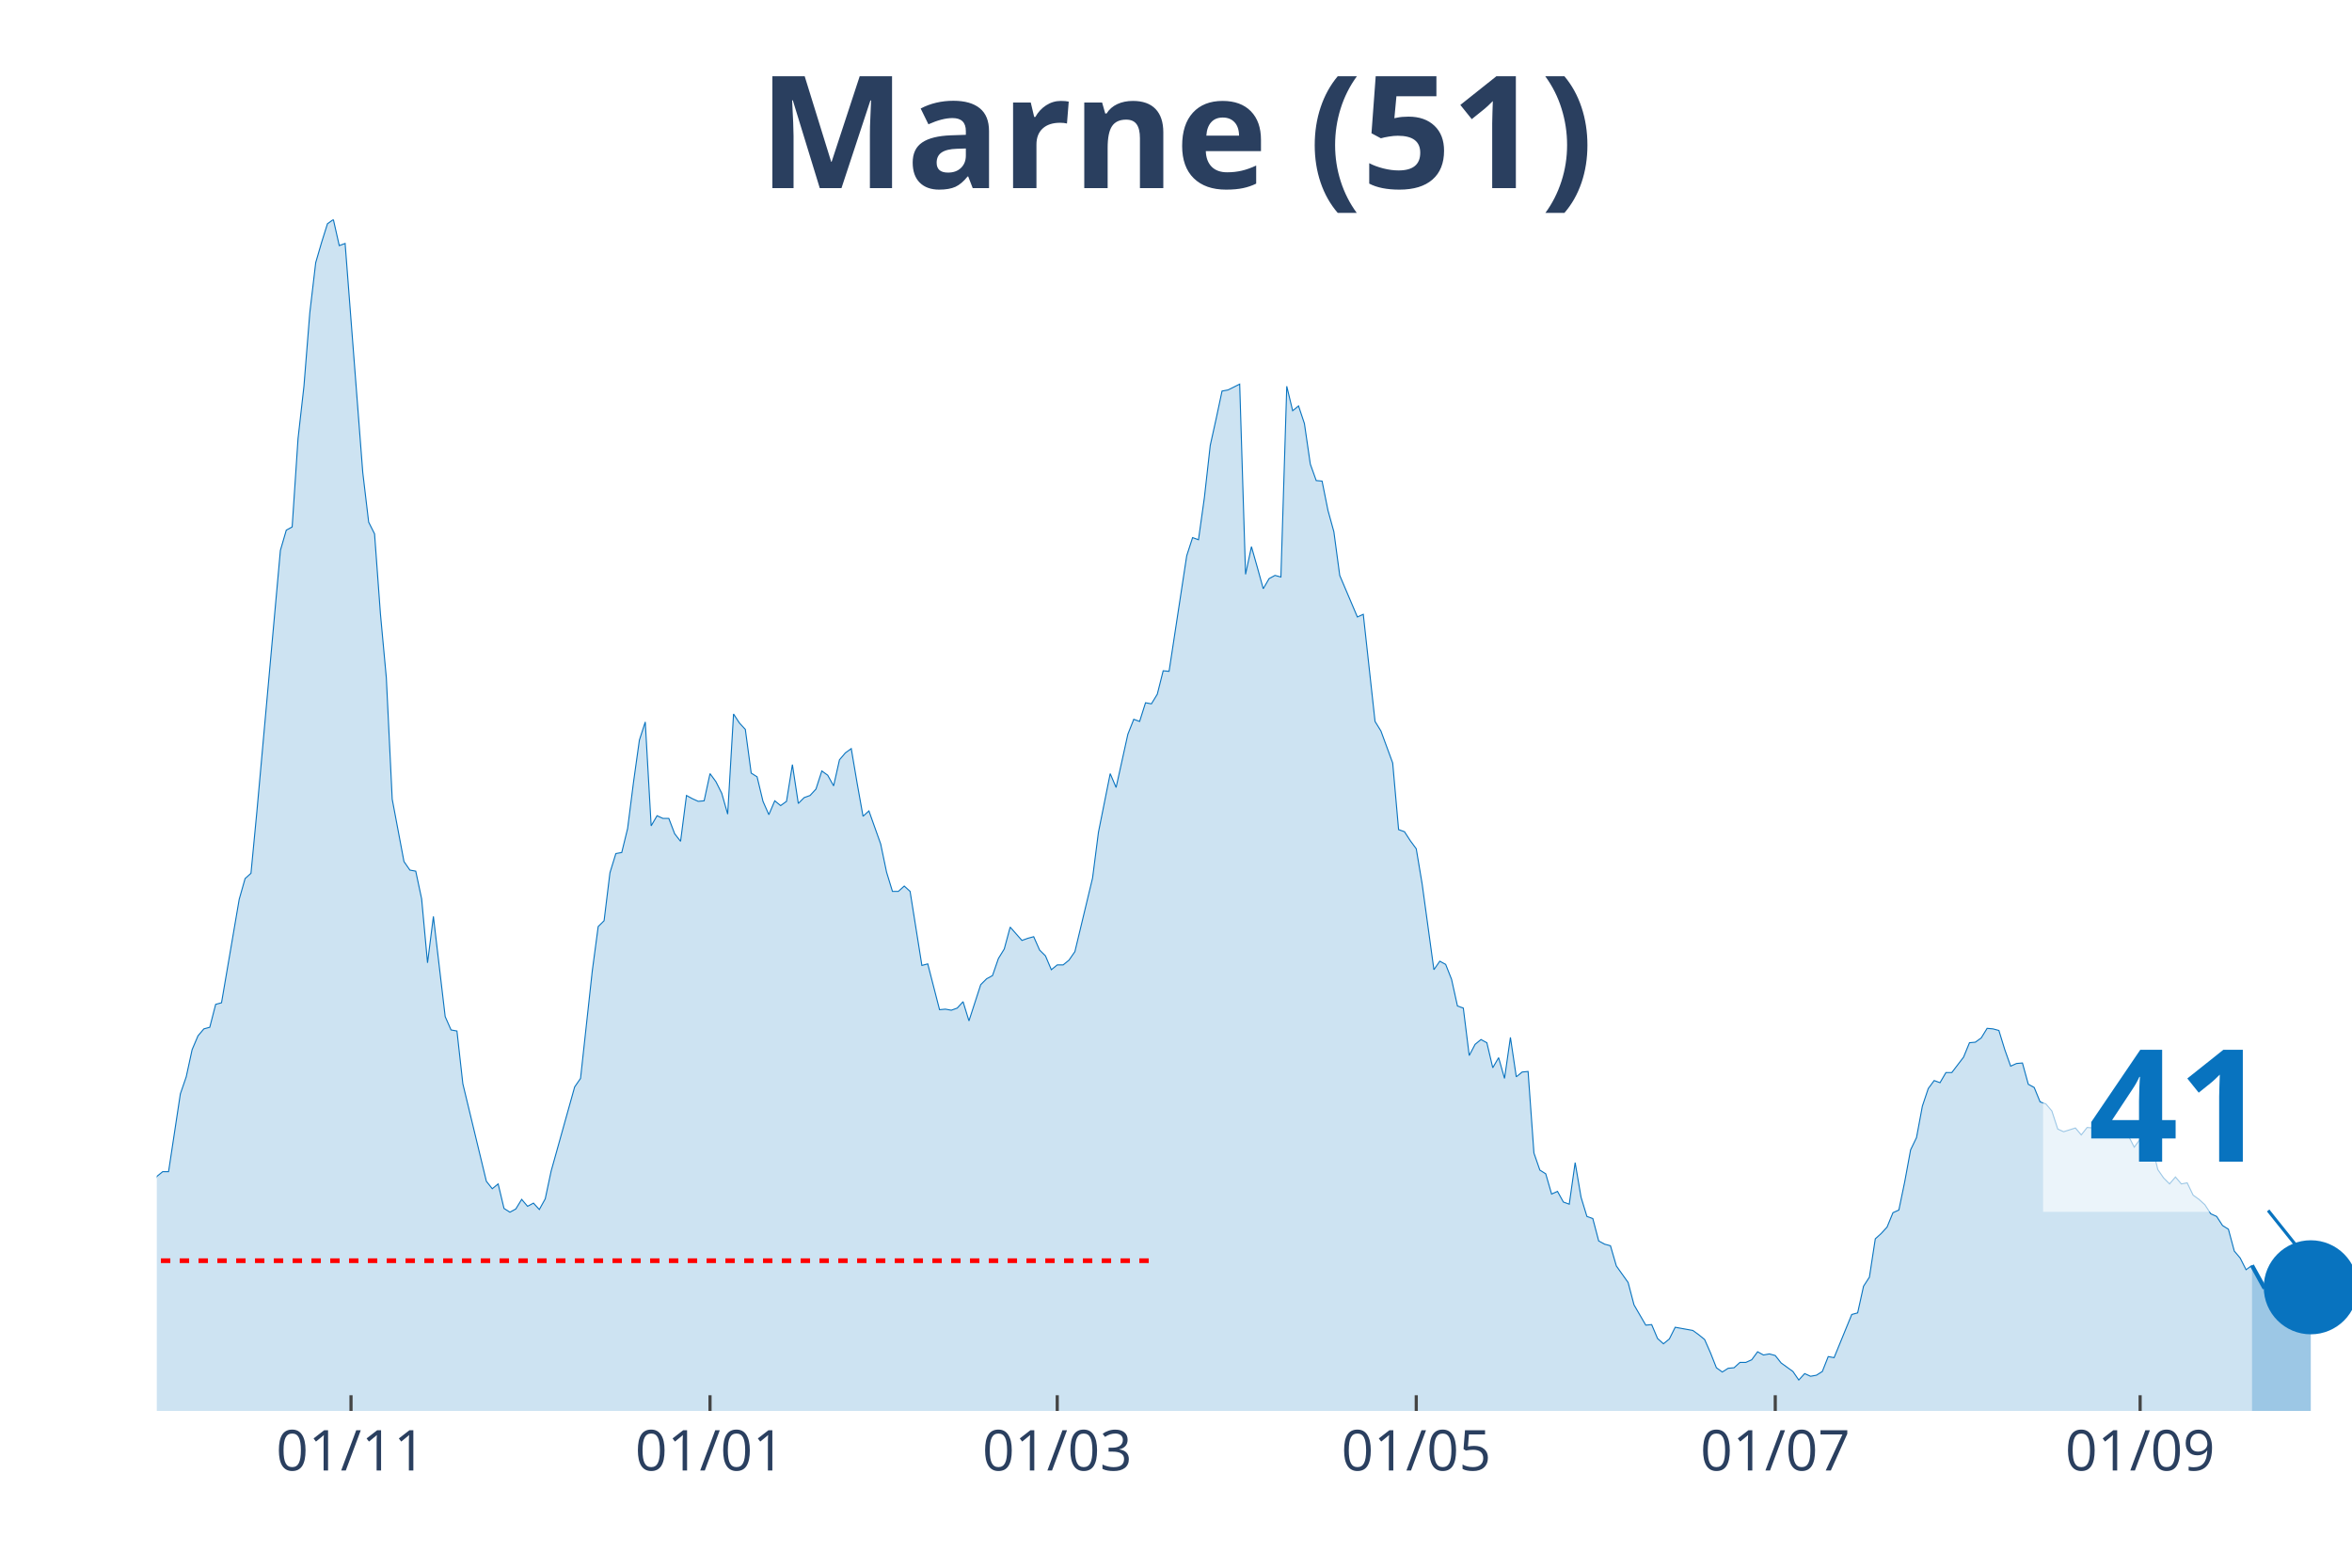
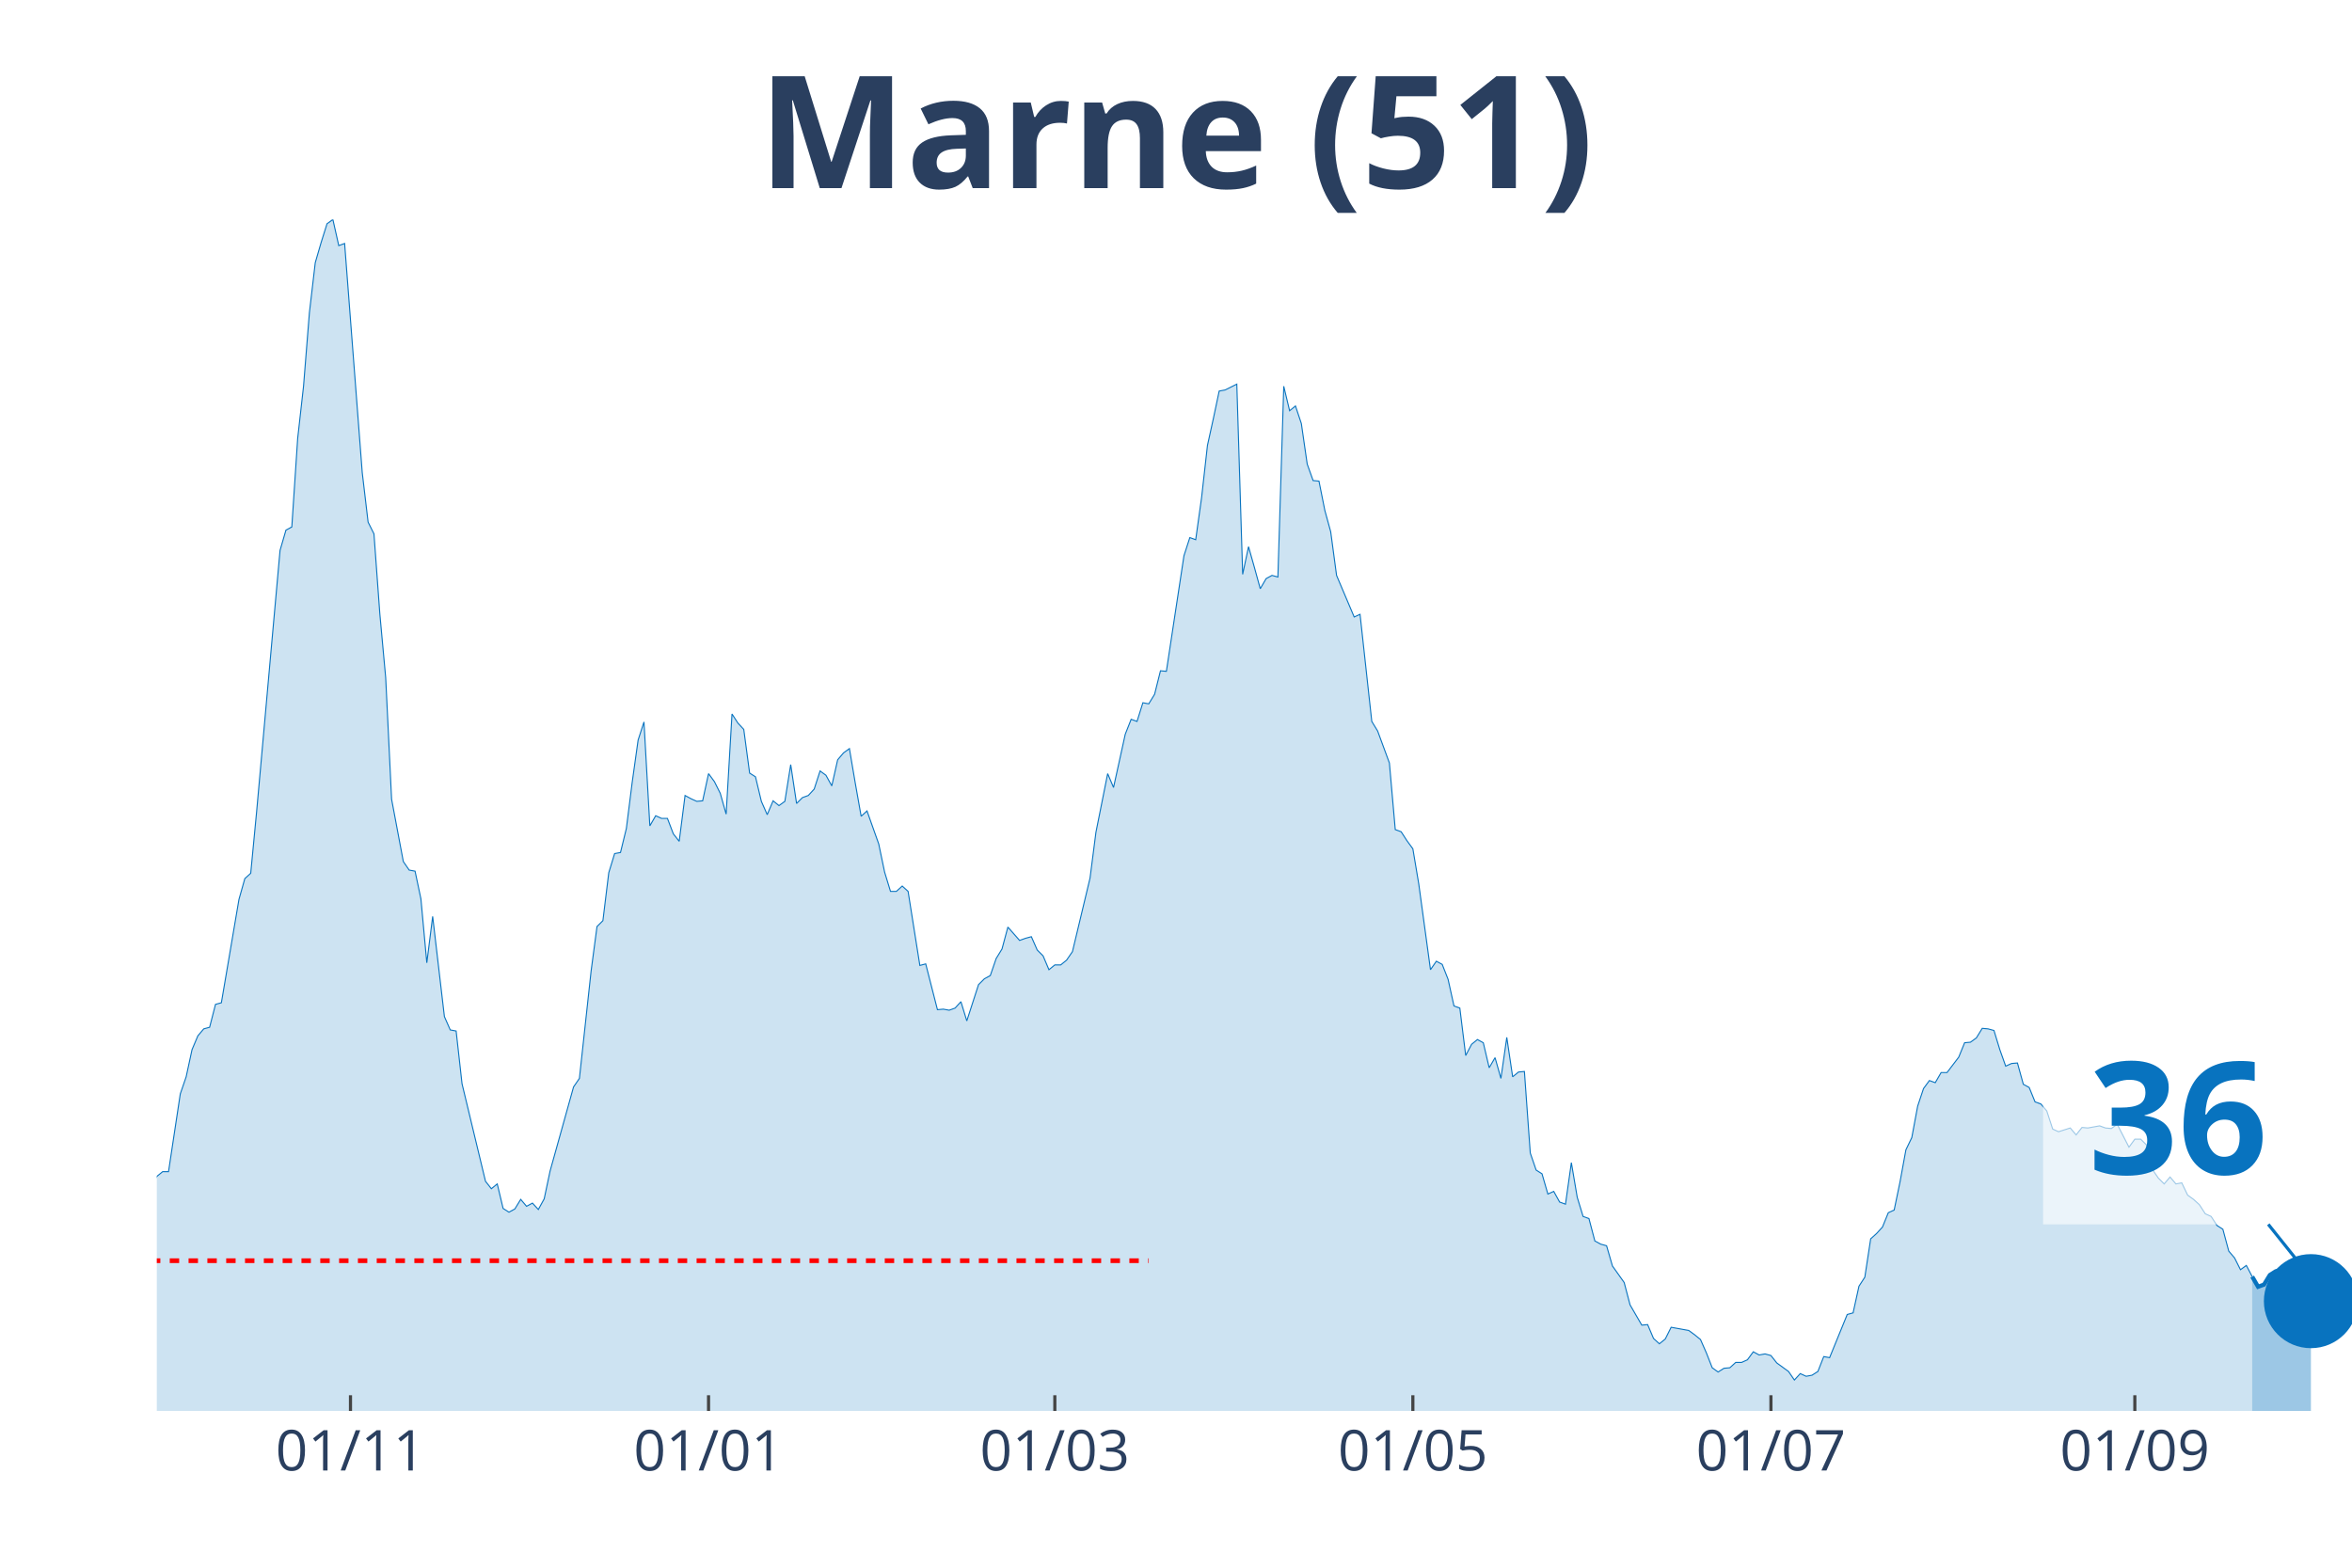
<svg xmlns="http://www.w3.org/2000/svg" class="main-svg" width="1125" height="750" style="" viewBox="0 0 750 500">
  <rect x="0" y="0" width="750" height="500" style="fill: rgb(0, 0, 0); fill-opacity: 0;" />
-   <defs id="defs-a17f6d">
+   <defs id="defs-943300">
    <g class="clips">
-       <clipPath id="clipa17f6dxyplot" class="plotclip">
+       <clipPath id="clip943300xyplot" class="plotclip">
        <rect width="700" height="380" />
      </clipPath>
-       <clipPath class="axesclip" id="clipa17f6dx">
+       <clipPath class="axesclip" id="clip943300x">
        <rect x="50" y="0" width="700" height="500" />
      </clipPath>
-       <clipPath class="axesclip" id="clipa17f6dy">
+       <clipPath class="axesclip" id="clip943300y">
        <rect x="0" y="70" width="750" height="380" />
      </clipPath>
-       <clipPath class="axesclip" id="clipa17f6dxy">
+       <clipPath class="axesclip" id="clip943300xy">
        <rect x="50" y="70" width="700" height="380" />
      </clipPath>
    </g>
    <g class="gradients" />
  </defs>
  <g class="bglayer">
    <rect class="bg" x="50" y="70" width="700" height="380" style="fill: rgb(0, 0, 0); fill-opacity: 0; stroke-width: 0;" />
  </g>
  <g class="layer-below">
    <g class="imagelayer" />
    <g class="shapelayer" />
  </g>
  <g class="cartesianlayer">
    <g class="subplot xy">
      <g class="layer-subplot">
        <g class="shapelayer" />
        <g class="imagelayer" />
      </g>
      <g class="gridlayer">
        <g class="x">
-           <path class="xgrid crisp" transform="translate(111.93,0)" d="M0,70v380" style="stroke: rgb(255, 255, 255); stroke-opacity: 1; stroke-width: 1px;" />
-           <path class="xgrid crisp" transform="translate(226.41,0)" d="M0,70v380" style="stroke: rgb(255, 255, 255); stroke-opacity: 1; stroke-width: 1px;" />
-           <path class="xgrid crisp" transform="translate(337.13,0)" d="M0,70v380" style="stroke: rgb(255, 255, 255); stroke-opacity: 1; stroke-width: 1px;" />
-           <path class="xgrid crisp" transform="translate(451.61,0)" d="M0,70v380" style="stroke: rgb(255, 255, 255); stroke-opacity: 1; stroke-width: 1px;" />
-           <path class="xgrid crisp" transform="translate(566.09,0)" d="M0,70v380" style="stroke: rgb(255, 255, 255); stroke-opacity: 1; stroke-width: 1px;" />
-           <path class="xgrid crisp" transform="translate(682.44,0)" d="M0,70v380" style="stroke: rgb(255, 255, 255); stroke-opacity: 1; stroke-width: 1px;" />
+           <path class="xgrid crisp" transform="translate(111.76,0)" d="M0,70v380" style="stroke: rgb(255, 255, 255); stroke-opacity: 1; stroke-width: 1px;" />
+           <path class="xgrid crisp" transform="translate(225.94,0)" d="M0,70v380" style="stroke: rgb(255, 255, 255); stroke-opacity: 1; stroke-width: 1px;" />
+           <path class="xgrid crisp" transform="translate(336.36,0)" d="M0,70v380" style="stroke: rgb(255, 255, 255); stroke-opacity: 1; stroke-width: 1px;" />
+           <path class="xgrid crisp" transform="translate(450.53,0)" d="M0,70v380" style="stroke: rgb(255, 255, 255); stroke-opacity: 1; stroke-width: 1px;" />
+           <path class="xgrid crisp" transform="translate(564.71,0)" d="M0,70v380" style="stroke: rgb(255, 255, 255); stroke-opacity: 1; stroke-width: 1px;" />
+           <path class="xgrid crisp" transform="translate(680.75,0)" d="M0,70v380" style="stroke: rgb(255, 255, 255); stroke-opacity: 1; stroke-width: 1px;" />
        </g>
        <g class="y" />
      </g>
      <g class="zerolinelayer" />
      <path class="xlines-below" />
      <path class="ylines-below" />
      <g class="overlines-below" />
      <g class="xaxislayer-below" />
      <g class="yaxislayer-below" />
      <g class="overaxes-below" />
-       <g class="plot" transform="translate(50, 70)" clip-path="url('#clipa17f6dxyplot')">
+       <g class="plot" transform="translate(50, 70)" clip-path="url('#clip943300xyplot')">
        <g class="scatterlayer mlayer">
-           <g class="trace scatter tracefcc151" style="stroke-miterlimit: 2;">
+           <g class="trace scatter tracef3a805" style="stroke-miterlimit: 2;">
            <g class="fills">
              <g>
-                 <path class="js-fill" d="M668.1,380L-255.23,380L-255.23,370.31L-243.97,374.22L-242.09,373.54L-230.83,374.22L-228.95,368.61L-225.2,360.63L-223.32,362.33L-217.69,361.31L-215.82,368.27L-212.06,375.07L-210.19,373.88L-198.93,376.43L-197.05,377.79L-138.87,377.28L-137,376.43L-129.49,373.54L-127.61,373.2L-120.11,374.22L-118.23,372.86L-112.6,372.86L-110.72,372.18L-106.97,370.31L-105.09,371.67L-101.34,372.35L-99.46,371.5L-93.83,369.63L-91.96,367.42L-86.33,366.23L-84.45,365.04L-78.82,363.69L-76.94,362.16L-73.19,361.65L-71.31,359.44L-65.68,354L-63.81,354L-61.93,353.66L-60.05,349.75L-56.3,344.65L-54.42,341.93L-50.67,340.57L-48.79,340.4L-46.92,339.55L-45.04,336.32L-43.16,335.47L-41.29,327.15L-39.41,315.08L-37.53,311L-35.66,309.98L-33.78,306.75L-30.03,283.64L-28.15,286.87L-26.27,295.2L-24.4,292.14L-22.52,293.16L-20.64,290.61L-16.89,311.85L-15.01,311.51L-13.14,311.68L-11.26,313.72L-9.38,313.38L-7.51,314.91L-5.63,317.12L-3.75,313.04L-1.88,311.68L0,305.22L1.88,303.69L3.75,303.69L7.51,278.88L9.38,273.44L11.26,264.78L13.14,260.36L15.01,258.15L16.89,257.64L18.77,250.33L20.64,249.82L26.27,216.85L28.15,210.22L30.03,208.52L31.9,188.98L39.41,105.54L41.29,99.08L43.16,98.06L45.04,69.85L46.92,53.19L48.79,29.74L50.67,13.77L52.55,7.31L54.42,1.36L56.3,0L58.18,8.33L60.05,7.65L65.68,80.72L67.56,96.53L69.44,100.27L71.31,125.76L73.19,146.15L75.07,184.9L78.82,204.79L80.7,207.5L82.57,207.84L84.45,216.68L86.33,237.08L88.2,222.29L91.96,254.24L93.83,258.49L95.71,258.83L97.59,275.65L105.09,306.75L106.97,309.13L108.85,307.6L110.72,315.42L112.6,316.61L114.48,315.59L116.35,312.53L118.23,314.74L120.11,313.72L121.98,315.76L123.86,312.36L125.74,303.52L133.24,276.67L135.12,273.95L138.87,239.62L140.75,225.52L142.63,223.65L144.5,208.35L146.38,202.24L148.26,201.9L150.13,194.25L152.01,179.46L153.89,166.04L155.76,160.26L157.64,193.4L159.52,190.17L161.39,191.02L163.27,191.02L165.15,195.95L167.02,198.33L168.9,183.71L170.78,184.73L172.65,185.58L174.53,185.41L176.41,176.74L178.28,179.29L180.16,183.03L182.04,189.66L183.91,157.71L185.79,160.6L187.67,162.64L189.54,176.57L191.42,177.76L193.3,185.58L195.17,189.83L197.05,185.41L198.93,186.94L200.8,185.58L202.68,173.86L204.56,186.26L206.43,184.39L208.31,183.71L210.19,181.67L212.06,175.89L213.94,177.25L215.82,180.65L217.69,172.33L219.57,170.12L221.45,168.76L223.32,179.8L225.2,190.34L227.08,188.64L230.83,199.18L232.71,208.18L234.58,214.3L236.46,214.3L238.34,212.6L240.21,214.3L243.97,237.92L245.84,237.42L249.6,252.03L251.47,251.86L253.35,252.2L255.23,251.52L257.1,249.48L258.98,255.6L262.73,244.04L264.61,242.17L266.49,241.15L268.36,235.72L270.24,232.66L272.12,225.69L275.87,229.94L277.75,229.26L279.62,228.75L281.5,233L283.38,234.87L285.25,239.28L287.13,237.75L289.01,237.75L290.88,236.23L292.76,233.51L298.39,210.05L300.27,195.44L304.02,176.74L305.9,181.16L309.65,164.17L311.53,159.41L313.4,160.09L315.28,154.14L317.16,154.48L319.03,151.42L320.91,143.94L322.79,144.11L328.42,107.24L330.29,101.46L332.17,102.14L334.05,88.71L335.92,72.06L337.8,63.56L339.68,54.72L341.55,54.38L345.31,52.51L347.18,113.18L349.06,104.35L350.94,110.97L352.82,117.77L354.69,114.54L356.57,113.52L358.45,114.03L360.32,53.19L362.2,61.01L364.08,59.48L365.95,65.09L367.83,78.01L369.71,83.27L371.58,83.44L373.46,92.79L375.34,99.59L377.21,113.52L382.84,126.78L384.72,125.93L388.47,160.09L390.35,163.15L394.1,173.35L395.98,194.59L397.86,195.27L399.73,198.16L401.61,200.71L403.49,211.92L407.24,239.28L409.12,236.57L410.99,237.58L412.87,242.34L414.75,250.84L416.62,251.52L418.5,266.65L420.38,263.08L422.25,261.55L424.13,262.57L426.01,270.55L427.88,267.33L429.76,273.95L431.64,260.87L433.51,273.44L435.39,271.91L437.27,271.74L439.14,297.75L441.02,303.18L442.9,304.37L444.77,310.83L446.65,309.98L448.53,313.38L450.4,314.06L452.28,300.81L454.16,311.85L456.03,317.97L457.91,318.65L459.79,325.79L461.66,326.81L463.54,327.32L465.42,333.77L469.17,339.04L471.05,346.18L474.8,352.64L476.68,352.47L478.55,356.89L480.43,358.59L482.31,357.06L484.18,353.32L489.81,354.34L491.69,355.7L493.57,357.23L495.44,361.48L497.32,366.23L499.2,367.59L501.07,366.4L502.95,366.23L504.83,364.53L506.7,364.53L508.58,363.69L510.46,361.14L512.33,362.16L514.21,361.82L516.09,362.33L517.96,364.7L521.72,367.42L523.59,370.14L525.47,368.1L527.35,368.95L529.22,368.61L531.1,367.42L532.98,362.67L534.85,363.01L540.48,349.24L542.36,348.73L544.24,340.23L546.11,337.34L547.99,325.11L549.87,323.41L551.74,321.37L553.62,316.78L555.5,315.93L557.37,306.92L559.25,296.73L561.13,292.82L563,282.79L564.88,277.18L566.76,274.63L568.63,275.31L570.51,272.08L572.39,272.08L576.14,267.16L578.02,262.57L579.89,262.4L581.77,261.04L583.65,257.98L585.52,258.15L587.4,258.66L589.28,264.78L591.15,270.04L593.03,269.19L594.91,269.03L596.78,275.82L598.66,276.84L600.54,281.43L602.41,282.11L604.29,284.32L606.17,290.1L608.04,290.95L611.8,289.76L613.67,291.97L615.55,289.59L617.43,289.76L621.18,289.08L623.06,289.76L624.93,289.93L626.81,288.57L630.56,295.88L632.44,293.33L634.32,293.33L636.19,295.2L638.07,303.01L639.95,305.73L641.82,307.6L643.7,305.39L645.58,307.6L647.45,307.26L649.33,311.17L651.21,312.53L653.08,314.23L654.96,317.12L656.84,317.97L658.71,320.86L660.59,322.05L662.47,329.02L664.34,331.23L666.22,334.96L668.1,333.6" style="fill: rgb(8, 115, 191); fill-opacity: 0.2; stroke-width: 0;" />
+                 <path class="js-fill" d="M668.18,380L-254.55,380L-254.55,370.31L-243.32,374.22L-241.44,373.54L-230.21,374.22L-228.34,368.61L-224.6,360.63L-222.73,362.33L-217.11,361.31L-215.24,368.27L-211.5,375.07L-209.63,373.88L-198.4,376.43L-196.52,377.79L-138.5,377.28L-136.63,376.43L-129.14,373.54L-127.27,373.2L-119.79,374.22L-117.91,372.86L-112.3,372.86L-110.43,372.18L-106.68,370.31L-104.81,371.67L-101.07,372.35L-99.2,371.5L-93.58,369.63L-91.71,367.42L-86.1,366.23L-84.22,365.04L-78.61,363.69L-76.74,362.16L-72.99,361.65L-71.12,359.44L-65.51,354L-63.64,354L-61.76,353.66L-59.89,349.75L-56.15,344.65L-54.28,341.93L-50.53,340.57L-48.66,340.4L-46.79,339.55L-44.92,336.32L-43.05,335.47L-41.18,327.15L-39.3,315.08L-37.43,311L-35.56,309.98L-33.69,306.75L-29.95,283.64L-28.07,286.87L-26.2,295.2L-24.33,292.14L-22.46,293.16L-20.59,290.61L-16.84,311.85L-14.97,311.51L-13.1,311.68L-11.23,313.72L-9.36,313.38L-7.49,314.91L-5.61,317.12L-3.74,313.04L-1.87,311.68L0,305.22L1.87,303.69L3.74,303.69L7.49,278.88L9.36,273.44L11.23,264.78L13.1,260.36L14.97,258.15L16.84,257.64L18.72,250.33L20.59,249.82L26.2,216.85L28.07,210.22L29.95,208.52L31.82,188.98L39.3,105.54L41.18,99.08L43.05,98.06L44.92,69.85L46.79,53.19L48.66,29.74L50.53,13.77L52.41,7.31L54.28,1.36L56.15,0L58.02,8.33L59.89,7.65L65.51,80.72L67.38,96.53L69.25,100.27L71.12,125.76L72.99,146.15L74.87,184.9L78.61,204.79L80.48,207.5L82.35,207.84L84.22,216.68L86.1,237.08L87.97,222.29L91.71,254.24L93.58,258.49L95.45,258.83L97.33,275.65L104.81,306.75L106.68,309.13L108.56,307.6L110.43,315.42L112.3,316.61L114.17,315.59L116.04,312.53L117.91,314.74L119.79,313.72L121.66,315.76L123.53,312.36L125.4,303.52L132.89,276.67L134.76,273.95L138.5,239.62L140.37,225.52L142.25,223.65L144.12,208.35L145.99,202.24L147.86,201.9L149.73,194.25L151.6,179.46L153.48,166.04L155.35,160.26L157.22,193.4L159.09,190.17L160.96,191.02L162.83,191.02L164.71,195.95L166.58,198.33L168.45,183.71L170.32,184.73L172.19,185.58L174.06,185.41L175.94,176.74L177.81,179.29L179.68,183.03L181.55,189.66L183.42,157.71L185.29,160.6L187.17,162.64L189.04,176.57L190.91,177.76L192.78,185.58L194.65,189.83L196.52,185.41L198.4,186.94L200.27,185.58L202.14,173.86L204.01,186.26L205.88,184.39L207.75,183.71L209.63,181.67L211.5,175.89L213.37,177.25L215.24,180.65L217.11,172.33L218.98,170.12L220.86,168.76L222.73,179.8L224.6,190.34L226.47,188.64L230.21,199.18L232.09,208.18L233.96,214.3L235.83,214.3L237.7,212.6L239.57,214.3L243.32,237.92L245.19,237.42L248.93,252.03L250.8,251.86L252.67,252.2L254.55,251.52L256.42,249.48L258.29,255.6L262.03,244.04L263.9,242.17L265.78,241.15L267.65,235.72L269.52,232.66L271.39,225.69L275.13,229.94L277.01,229.26L278.88,228.75L280.75,233L282.62,234.87L284.49,239.28L286.36,237.75L288.24,237.75L290.11,236.23L291.98,233.51L297.59,210.05L299.47,195.44L303.21,176.74L305.08,181.16L308.82,164.17L310.7,159.41L312.57,160.09L314.44,154.14L316.31,154.48L318.18,151.42L320.05,143.94L321.93,144.11L327.54,107.24L329.41,101.46L331.28,102.14L333.16,88.71L335.03,72.06L336.9,63.56L338.77,54.72L340.64,54.38L344.39,52.51L346.26,113.18L348.13,104.35L350,110.97L351.87,117.77L353.74,114.54L355.61,113.52L357.49,114.03L359.36,53.19L361.23,61.01L363.1,59.48L364.97,65.09L366.84,78.01L368.72,83.27L370.59,83.44L372.46,92.79L374.33,99.59L376.2,113.52L381.82,126.78L383.69,125.93L387.43,160.09L389.3,163.15L393.05,173.35L394.92,194.59L396.79,195.27L398.66,198.16L400.53,200.71L402.41,211.92L406.15,239.28L408.02,236.57L409.89,237.58L411.76,242.34L413.64,250.84L415.51,251.52L417.38,266.65L419.25,263.08L421.12,261.55L422.99,262.57L424.87,270.55L426.74,267.33L428.61,273.95L430.48,260.87L432.35,273.44L434.22,271.91L436.1,271.74L437.97,297.75L439.84,303.18L441.71,304.37L443.58,310.83L445.45,309.98L447.33,313.38L449.2,314.06L451.07,300.81L452.94,311.85L454.81,317.97L456.68,318.65L458.56,325.79L460.43,326.81L462.3,327.32L464.17,333.77L467.91,339.04L469.79,346.18L473.53,352.64L475.4,352.47L477.27,356.89L479.14,358.59L481.02,357.06L482.89,353.32L488.5,354.34L490.37,355.7L492.25,357.23L494.12,361.48L495.99,366.23L497.86,367.59L499.73,366.4L501.6,366.23L503.48,364.53L505.35,364.53L507.22,363.69L509.09,361.14L510.96,362.16L512.83,361.82L514.71,362.33L516.58,364.7L520.32,367.42L522.19,370.14L524.06,368.1L525.94,368.95L527.81,368.61L529.68,367.42L531.55,362.67L533.42,363.01L539.04,349.24L540.91,348.73L542.78,340.23L544.65,337.34L546.52,325.11L548.4,323.41L550.27,321.37L552.14,316.78L554.01,315.93L555.88,306.92L557.75,296.73L559.63,292.82L561.5,282.79L563.37,277.18L565.24,274.63L567.11,275.31L568.98,272.08L570.86,272.08L574.6,267.16L576.47,262.57L578.34,262.4L580.21,261.04L582.09,257.98L583.96,258.15L585.83,258.66L587.7,264.78L589.57,270.04L591.44,269.19L593.32,269.03L595.19,275.82L597.06,276.84L598.93,281.43L600.8,282.11L602.67,284.32L604.55,290.1L606.42,290.95L610.16,289.76L612.03,291.97L613.9,289.59L615.78,289.76L619.52,289.08L621.39,289.76L623.26,289.93L625.13,288.57L628.88,295.88L630.75,293.33L632.62,293.33L634.49,295.2L636.36,303.01L638.24,305.73L640.11,307.6L641.98,305.39L643.85,307.6L645.72,307.26L647.59,311.17L649.47,312.53L651.34,314.23L653.21,317.12L655.08,317.97L656.95,320.86L658.82,322.05L660.7,329.02L662.57,331.23L664.44,334.96L666.31,333.6L668.18,337.17" style="fill: rgb(8, 115, 191); fill-opacity: 0.2; stroke-width: 0;" />
              </g>
            </g>
            <g class="errorbars" />
            <g class="lines">
-               <path class="js-line" d="M-255.23,370.31L-243.97,374.22L-242.09,373.54L-230.83,374.22L-228.95,368.61L-225.2,360.63L-223.32,362.33L-217.69,361.31L-215.82,368.27L-212.06,375.07L-210.19,373.88L-198.93,376.43L-197.05,377.79L-138.87,377.28L-137,376.43L-129.49,373.54L-127.61,373.2L-120.11,374.22L-118.23,372.86L-112.6,372.86L-110.72,372.18L-106.97,370.31L-105.09,371.67L-101.34,372.35L-99.46,371.5L-93.83,369.63L-91.96,367.42L-86.33,366.23L-84.45,365.04L-78.82,363.69L-76.94,362.16L-73.19,361.65L-71.31,359.44L-65.68,354L-63.81,354L-61.93,353.66L-60.05,349.75L-56.3,344.65L-54.42,341.93L-50.67,340.57L-48.79,340.4L-46.92,339.55L-45.04,336.32L-43.16,335.47L-41.29,327.15L-39.41,315.08L-37.53,311L-35.66,309.98L-33.78,306.75L-30.03,283.64L-28.15,286.87L-26.27,295.2L-24.4,292.14L-22.52,293.16L-20.64,290.61L-16.89,311.85L-15.01,311.51L-13.14,311.68L-11.26,313.72L-9.38,313.38L-7.51,314.91L-5.63,317.12L-3.75,313.04L-1.88,311.68L0,305.22L1.88,303.69L3.75,303.69L7.51,278.88L9.38,273.44L11.26,264.78L13.14,260.36L15.01,258.15L16.89,257.64L18.77,250.33L20.64,249.82L26.27,216.85L28.15,210.22L30.03,208.52L31.9,188.98L39.41,105.54L41.29,99.08L43.16,98.06L45.04,69.85L46.92,53.19L48.79,29.74L50.67,13.77L52.55,7.31L54.42,1.36L56.3,0L58.18,8.33L60.05,7.65L65.68,80.72L67.56,96.53L69.44,100.27L71.31,125.76L73.19,146.15L75.07,184.9L78.82,204.79L80.7,207.5L82.57,207.84L84.45,216.68L86.33,237.08L88.2,222.29L91.96,254.24L93.83,258.49L95.71,258.83L97.59,275.65L105.09,306.75L106.97,309.13L108.85,307.6L110.72,315.42L112.6,316.61L114.48,315.59L116.35,312.53L118.23,314.74L120.11,313.72L121.98,315.76L123.86,312.36L125.74,303.52L133.24,276.67L135.12,273.95L138.87,239.62L140.75,225.52L142.63,223.65L144.5,208.35L146.38,202.24L148.26,201.9L150.13,194.25L152.01,179.46L153.89,166.04L155.76,160.26L157.64,193.4L159.52,190.17L161.39,191.02L163.27,191.02L165.15,195.95L167.02,198.33L168.9,183.71L170.78,184.73L172.65,185.58L174.53,185.41L176.41,176.74L178.28,179.29L180.16,183.03L182.04,189.66L183.91,157.71L185.79,160.6L187.67,162.64L189.54,176.57L191.42,177.76L193.3,185.58L195.17,189.83L197.05,185.41L198.93,186.94L200.8,185.58L202.68,173.86L204.56,186.26L206.43,184.39L208.31,183.71L210.19,181.67L212.06,175.89L213.94,177.25L215.82,180.65L217.69,172.33L219.57,170.12L221.45,168.76L223.32,179.8L225.2,190.34L227.08,188.64L230.83,199.18L232.71,208.18L234.58,214.3L236.46,214.3L238.34,212.6L240.21,214.3L243.97,237.92L245.84,237.42L249.6,252.03L251.47,251.86L253.35,252.2L255.23,251.52L257.1,249.48L258.98,255.6L262.73,244.04L264.61,242.17L266.49,241.15L268.36,235.72L270.24,232.66L272.12,225.69L275.87,229.94L277.75,229.26L279.62,228.75L281.5,233L283.38,234.87L285.25,239.28L287.13,237.75L289.01,237.75L290.88,236.23L292.76,233.51L298.39,210.05L300.27,195.44L304.02,176.74L305.9,181.16L309.65,164.17L311.53,159.41L313.4,160.09L315.28,154.14L317.16,154.48L319.03,151.42L320.91,143.94L322.79,144.11L328.42,107.24L330.29,101.46L332.17,102.14L334.05,88.71L335.92,72.06L337.8,63.56L339.68,54.72L341.55,54.38L345.31,52.51L347.18,113.18L349.06,104.35L350.94,110.97L352.82,117.77L354.69,114.54L356.57,113.52L358.45,114.03L360.32,53.19L362.2,61.01L364.08,59.48L365.95,65.09L367.83,78.01L369.71,83.27L371.58,83.44L373.46,92.79L375.34,99.59L377.21,113.52L382.84,126.78L384.72,125.93L388.47,160.09L390.35,163.15L394.1,173.35L395.98,194.59L397.86,195.27L399.73,198.16L401.61,200.71L403.49,211.92L407.24,239.28L409.12,236.57L410.99,237.58L412.87,242.34L414.75,250.84L416.62,251.52L418.5,266.65L420.38,263.08L422.25,261.55L424.13,262.57L426.01,270.55L427.88,267.33L429.76,273.95L431.64,260.87L433.51,273.44L435.39,271.91L437.27,271.74L439.14,297.75L441.02,303.18L442.9,304.37L444.77,310.83L446.65,309.98L448.53,313.38L450.4,314.06L452.28,300.81L454.16,311.85L456.03,317.97L457.91,318.65L459.79,325.79L461.66,326.81L463.54,327.32L465.42,333.77L469.17,339.04L471.05,346.18L474.8,352.64L476.68,352.47L478.55,356.89L480.43,358.59L482.31,357.06L484.18,353.32L489.81,354.34L491.69,355.7L493.57,357.23L495.44,361.48L497.32,366.23L499.2,367.59L501.07,366.4L502.95,366.23L504.83,364.53L506.7,364.53L508.58,363.69L510.46,361.14L512.33,362.16L514.21,361.82L516.09,362.33L517.96,364.7L521.72,367.42L523.59,370.14L525.47,368.1L527.35,368.95L529.22,368.61L531.1,367.42L532.98,362.67L534.85,363.01L540.48,349.24L542.36,348.73L544.24,340.23L546.11,337.34L547.99,325.11L549.87,323.41L551.74,321.37L553.62,316.78L555.5,315.93L557.37,306.92L559.25,296.73L561.13,292.82L563,282.79L564.88,277.18L566.76,274.63L568.63,275.31L570.51,272.08L572.39,272.08L576.14,267.16L578.02,262.57L579.89,262.4L581.77,261.04L583.65,257.98L585.52,258.15L587.4,258.66L589.28,264.78L591.15,270.04L593.03,269.19L594.91,269.03L596.78,275.82L598.66,276.84L600.54,281.43L602.41,282.11L604.29,284.32L606.17,290.1L608.04,290.95L611.8,289.76L613.67,291.97L615.55,289.59L617.43,289.76L621.18,289.08L623.06,289.76L624.93,289.93L626.81,288.57L630.56,295.88L632.44,293.33L634.32,293.33L636.19,295.2L638.07,303.01L639.95,305.73L641.82,307.6L643.7,305.39L645.58,307.6L647.45,307.26L649.33,311.17L651.21,312.53L653.08,314.23L654.96,317.12L656.84,317.97L658.71,320.86L660.59,322.05L662.47,329.02L664.34,331.23L666.22,334.96L668.1,333.6" style="vector-effect: non-scaling-stroke; fill: none; stroke: rgb(8, 115, 191); stroke-opacity: 1; stroke-width: 0.5px; opacity: 1;" />
+               <path class="js-line" d="M-254.55,370.31L-243.32,374.22L-241.44,373.54L-230.21,374.22L-228.34,368.61L-224.6,360.63L-222.73,362.33L-217.11,361.31L-215.24,368.27L-211.5,375.07L-209.63,373.88L-198.4,376.43L-196.52,377.79L-138.5,377.28L-136.63,376.43L-129.14,373.54L-127.27,373.2L-119.79,374.22L-117.91,372.86L-112.3,372.86L-110.43,372.18L-106.68,370.31L-104.81,371.67L-101.07,372.35L-99.2,371.5L-93.58,369.63L-91.71,367.42L-86.1,366.23L-84.22,365.04L-78.61,363.69L-76.74,362.16L-72.99,361.65L-71.12,359.44L-65.51,354L-63.64,354L-61.76,353.66L-59.89,349.75L-56.15,344.65L-54.28,341.93L-50.53,340.57L-48.66,340.4L-46.79,339.55L-44.92,336.32L-43.05,335.47L-41.18,327.15L-39.3,315.08L-37.43,311L-35.56,309.98L-33.69,306.75L-29.95,283.64L-28.07,286.87L-26.2,295.2L-24.33,292.14L-22.46,293.16L-20.59,290.61L-16.84,311.85L-14.97,311.51L-13.1,311.68L-11.23,313.72L-9.36,313.38L-7.49,314.91L-5.61,317.12L-3.74,313.04L-1.87,311.68L0,305.22L1.87,303.69L3.74,303.69L7.49,278.88L9.36,273.44L11.23,264.78L13.1,260.36L14.97,258.15L16.84,257.64L18.72,250.33L20.59,249.82L26.2,216.85L28.07,210.22L29.95,208.52L31.82,188.98L39.3,105.54L41.18,99.08L43.05,98.06L44.92,69.85L46.79,53.19L48.66,29.74L50.53,13.77L52.41,7.31L54.28,1.36L56.15,0L58.02,8.33L59.89,7.65L65.51,80.72L67.38,96.53L69.25,100.27L71.12,125.76L72.99,146.15L74.87,184.9L78.61,204.79L80.48,207.5L82.35,207.84L84.22,216.68L86.1,237.08L87.97,222.29L91.71,254.24L93.58,258.49L95.45,258.83L97.33,275.65L104.81,306.75L106.68,309.13L108.56,307.6L110.43,315.42L112.3,316.61L114.17,315.59L116.04,312.53L117.91,314.74L119.79,313.72L121.66,315.76L123.53,312.36L125.4,303.52L132.89,276.67L134.76,273.95L138.5,239.62L140.37,225.52L142.25,223.65L144.12,208.35L145.99,202.24L147.86,201.9L149.73,194.25L151.6,179.46L153.48,166.04L155.35,160.26L157.22,193.4L159.09,190.17L160.96,191.02L162.83,191.02L164.71,195.95L166.58,198.33L168.45,183.71L170.32,184.73L172.19,185.58L174.06,185.41L175.94,176.74L177.81,179.29L179.68,183.03L181.55,189.66L183.42,157.71L185.29,160.6L187.17,162.64L189.04,176.57L190.91,177.76L192.78,185.58L194.65,189.83L196.52,185.41L198.4,186.94L200.27,185.58L202.14,173.86L204.01,186.26L205.88,184.39L207.75,183.71L209.63,181.67L211.5,175.89L213.37,177.25L215.24,180.65L217.11,172.33L218.98,170.12L220.86,168.76L222.73,179.8L224.6,190.34L226.47,188.64L230.21,199.18L232.09,208.18L233.96,214.3L235.83,214.3L237.7,212.6L239.57,214.3L243.32,237.92L245.19,237.42L248.93,252.03L250.8,251.86L252.67,252.2L254.55,251.52L256.42,249.48L258.29,255.6L262.03,244.04L263.9,242.17L265.78,241.15L267.65,235.72L269.52,232.66L271.39,225.69L275.13,229.94L277.01,229.26L278.88,228.75L280.75,233L282.62,234.87L284.49,239.28L286.36,237.75L288.24,237.75L290.11,236.23L291.98,233.51L297.59,210.05L299.47,195.44L303.21,176.74L305.08,181.16L308.82,164.17L310.7,159.41L312.57,160.09L314.44,154.14L316.31,154.48L318.18,151.42L320.05,143.94L321.93,144.11L327.54,107.24L329.41,101.46L331.28,102.14L333.16,88.71L335.03,72.06L336.9,63.56L338.77,54.72L340.64,54.38L344.39,52.51L346.26,113.18L348.13,104.35L350,110.97L351.87,117.77L353.74,114.54L355.61,113.52L357.49,114.03L359.36,53.19L361.23,61.01L363.1,59.48L364.97,65.09L366.84,78.01L368.72,83.27L370.59,83.44L372.46,92.79L374.33,99.59L376.2,113.52L381.82,126.78L383.69,125.93L387.43,160.09L389.3,163.15L393.05,173.35L394.92,194.59L396.79,195.27L398.66,198.16L400.53,200.71L402.41,211.92L406.15,239.28L408.02,236.57L409.89,237.58L411.76,242.34L413.64,250.84L415.51,251.52L417.38,266.65L419.25,263.08L421.12,261.55L422.99,262.57L424.87,270.55L426.74,267.33L428.61,273.95L430.48,260.87L432.35,273.44L434.22,271.91L436.1,271.74L437.97,297.75L439.84,303.18L441.71,304.37L443.58,310.83L445.45,309.98L447.33,313.38L449.2,314.06L451.07,300.81L452.94,311.85L454.81,317.97L456.68,318.65L458.56,325.79L460.43,326.81L462.3,327.32L464.17,333.77L467.91,339.04L469.79,346.18L473.53,352.64L475.4,352.47L477.27,356.89L479.14,358.59L481.02,357.06L482.89,353.32L488.5,354.34L490.37,355.7L492.25,357.23L494.12,361.48L495.99,366.23L497.86,367.59L499.73,366.4L501.6,366.23L503.48,364.53L505.35,364.53L507.22,363.69L509.09,361.14L510.96,362.16L512.83,361.82L514.71,362.33L516.58,364.7L520.32,367.42L522.19,370.14L524.06,368.1L525.94,368.95L527.81,368.61L529.68,367.42L531.55,362.67L533.42,363.01L539.04,349.24L540.91,348.73L542.78,340.23L544.65,337.34L546.52,325.11L548.4,323.41L550.27,321.37L552.14,316.78L554.01,315.93L555.88,306.92L557.75,296.73L559.63,292.82L561.5,282.79L563.37,277.18L565.24,274.63L567.11,275.31L568.98,272.08L570.86,272.08L574.6,267.16L576.47,262.57L578.34,262.4L580.21,261.04L582.09,257.98L583.96,258.15L585.83,258.66L587.7,264.78L589.57,270.04L591.44,269.19L593.32,269.03L595.19,275.82L597.06,276.84L598.93,281.43L600.8,282.11L602.67,284.32L604.55,290.1L606.42,290.95L610.16,289.76L612.03,291.97L613.9,289.59L615.78,289.76L619.52,289.08L621.39,289.76L623.26,289.93L625.13,288.57L628.88,295.88L630.75,293.33L632.62,293.33L634.49,295.2L636.36,303.01L638.24,305.73L640.11,307.6L641.98,305.39L643.85,307.6L645.72,307.26L647.59,311.17L649.47,312.53L651.34,314.23L653.21,317.12L655.08,317.97L656.95,320.86L658.82,322.05L660.7,329.02L662.57,331.23L664.44,334.96L666.31,333.6L668.18,337.17" style="vector-effect: non-scaling-stroke; fill: none; stroke: rgb(8, 115, 191); stroke-opacity: 1; stroke-width: 0.5px; opacity: 1;" />
            </g>
            <g class="points" />
            <g class="text" />
          </g>
-           <g class="trace scatter trace716044" style="stroke-miterlimit: 2;">
+           <g class="trace scatter trace904128" style="stroke-miterlimit: 2;">
            <g class="fills">
              <g>
-                 <path class="js-fill" d="M686.86,380L668.1,380L668.1,333.6L671.85,340.4L673.73,339.72L675.6,336.66L677.48,335.47L679.36,334.96L681.23,339.89L683.11,342.1L684.99,339.55L686.86,340.57" style="fill: rgb(8, 115, 191); fill-opacity: 0.4; stroke-width: 0;" />
+                 <path class="js-fill" d="M686.9,380L668.18,380L668.18,337.17L670.05,340.4L671.93,339.72L673.8,336.66L675.67,335.47L677.54,334.96L679.41,339.89L681.28,342.1L683.16,339.55L685.03,340.57L686.9,344.99" style="fill: rgb(8, 115, 191); fill-opacity: 0.4; stroke-width: 0;" />
              </g>
            </g>
            <g class="errorbars" />
            <g class="lines">
-               <path class="js-line" d="M668.1,333.6L671.85,340.4L673.73,339.72L675.6,336.66L677.48,335.47L679.36,334.96L681.23,339.89L683.11,342.1L684.99,339.55L686.86,340.57" style="vector-effect: non-scaling-stroke; fill: none; stroke: rgb(8, 115, 191); stroke-opacity: 1; stroke-width: 2px; opacity: 1;" />
+               <path class="js-line" d="M668.18,337.17L670.05,340.4L671.93,339.72L673.8,336.66L675.67,335.47L677.54,334.96L679.41,339.89L681.28,342.1L683.16,339.55L685.03,340.57L686.9,344.99" style="vector-effect: non-scaling-stroke; fill: none; stroke: rgb(8, 115, 191); stroke-opacity: 1; stroke-width: 2px; opacity: 1;" />
            </g>
            <g class="points" />
            <g class="text" />
          </g>
-           <g class="trace scatter trace22957b" style="stroke-miterlimit: 2; opacity: 1;">
+           <g class="trace scatter trace6be8ae" style="stroke-miterlimit: 2; opacity: 1;">
            <g class="fills" />
            <g class="errorbars" />
            <g class="lines" />
            <g class="points">
-               <path class="point" transform="translate(686.86,340.57)" d="M15,0A15,15 0 1,1 0,-15A15,15 0 0,1 15,0Z" style="opacity: 1; stroke-width: 0px; fill: rgb(8, 115, 191); fill-opacity: 1;" />
+               <path class="point" transform="translate(686.9,344.99)" d="M15,0A15,15 0 1,1 0,-15A15,15 0 0,1 15,0Z" style="opacity: 1; stroke-width: 0px; fill: rgb(8, 115, 191); fill-opacity: 1;" />
            </g>
            <g class="text" />
          </g>
        </g>
      </g>
      <g class="overplot" />
      <path class="xlines-above crisp" style="fill: none; stroke-width: 1px; stroke: rgb(0, 0, 0); stroke-opacity: 0;" d="" />
      <path class="ylines-above crisp" style="fill: none;" d="M0,0" />
      <g class="overlines-above" />
      <g class="xaxislayer-above">
-         <path class="xtick ticks crisp" d="M0,450v-5" transform="translate(111.93,0)" style="stroke: rgb(68, 68, 68); stroke-opacity: 1; stroke-width: 1px;" />
-         <path class="xtick ticks crisp" d="M0,450v-5" transform="translate(226.41,0)" style="stroke: rgb(68, 68, 68); stroke-opacity: 1; stroke-width: 1px;" />
-         <path class="xtick ticks crisp" d="M0,450v-5" transform="translate(337.13,0)" style="stroke: rgb(68, 68, 68); stroke-opacity: 1; stroke-width: 1px;" />
-         <path class="xtick ticks crisp" d="M0,450v-5" transform="translate(451.61,0)" style="stroke: rgb(68, 68, 68); stroke-opacity: 1; stroke-width: 1px;" />
-         <path class="xtick ticks crisp" d="M0,450v-5" transform="translate(566.09,0)" style="stroke: rgb(68, 68, 68); stroke-opacity: 1; stroke-width: 1px;" />
-         <path class="xtick ticks crisp" d="M0,450v-5" transform="translate(682.44,0)" style="stroke: rgb(68, 68, 68); stroke-opacity: 1; stroke-width: 1px;" />
+         <path class="xtick ticks crisp" d="M0,450v-5" transform="translate(111.76,0)" style="stroke: rgb(68, 68, 68); stroke-opacity: 1; stroke-width: 1px;" />
+         <path class="xtick ticks crisp" d="M0,450v-5" transform="translate(225.94,0)" style="stroke: rgb(68, 68, 68); stroke-opacity: 1; stroke-width: 1px;" />
+         <path class="xtick ticks crisp" d="M0,450v-5" transform="translate(336.36,0)" style="stroke: rgb(68, 68, 68); stroke-opacity: 1; stroke-width: 1px;" />
+         <path class="xtick ticks crisp" d="M0,450v-5" transform="translate(450.53,0)" style="stroke: rgb(68, 68, 68); stroke-opacity: 1; stroke-width: 1px;" />
+         <path class="xtick ticks crisp" d="M0,450v-5" transform="translate(564.71,0)" style="stroke: rgb(68, 68, 68); stroke-opacity: 1; stroke-width: 1px;" />
+         <path class="xtick ticks crisp" d="M0,450v-5" transform="translate(680.75,0)" style="stroke: rgb(68, 68, 68); stroke-opacity: 1; stroke-width: 1px;" />
        <g class="xtick">
-           <text text-anchor="middle" x="0" y="469" transform="translate(111.93,0)" style="font-family: 'Open Sans', verdana, arial, sans-serif; font-size: 18px; fill: rgb(42, 63, 95); fill-opacity: 1; white-space: pre;">01/11</text>
+           <text text-anchor="middle" x="0" y="469" transform="translate(111.76,0)" style="font-family: 'Open Sans', verdana, arial, sans-serif; font-size: 18px; fill: rgb(42, 63, 95); fill-opacity: 1; white-space: pre;">01/11</text>
        </g>
        <g class="xtick">
-           <text text-anchor="middle" x="0" y="469" transform="translate(226.41,0)" style="font-family: 'Open Sans', verdana, arial, sans-serif; font-size: 18px; fill: rgb(42, 63, 95); fill-opacity: 1; white-space: pre;">01/01</text>
+           <text text-anchor="middle" x="0" y="469" transform="translate(225.94,0)" style="font-family: 'Open Sans', verdana, arial, sans-serif; font-size: 18px; fill: rgb(42, 63, 95); fill-opacity: 1; white-space: pre;">01/01</text>
        </g>
        <g class="xtick">
-           <text text-anchor="middle" x="0" y="469" transform="translate(337.13,0)" style="font-family: 'Open Sans', verdana, arial, sans-serif; font-size: 18px; fill: rgb(42, 63, 95); fill-opacity: 1; white-space: pre;">01/03</text>
+           <text text-anchor="middle" x="0" y="469" transform="translate(336.36,0)" style="font-family: 'Open Sans', verdana, arial, sans-serif; font-size: 18px; fill: rgb(42, 63, 95); fill-opacity: 1; white-space: pre;">01/03</text>
        </g>
        <g class="xtick">
-           <text text-anchor="middle" x="0" y="469" transform="translate(451.61,0)" style="font-family: 'Open Sans', verdana, arial, sans-serif; font-size: 18px; fill: rgb(42, 63, 95); fill-opacity: 1; white-space: pre;">01/05</text>
+           <text text-anchor="middle" x="0" y="469" transform="translate(450.53,0)" style="font-family: 'Open Sans', verdana, arial, sans-serif; font-size: 18px; fill: rgb(42, 63, 95); fill-opacity: 1; white-space: pre;">01/05</text>
        </g>
        <g class="xtick">
-           <text text-anchor="middle" x="0" y="469" transform="translate(566.09,0)" style="font-family: 'Open Sans', verdana, arial, sans-serif; font-size: 18px; fill: rgb(42, 63, 95); fill-opacity: 1; white-space: pre;">01/07</text>
+           <text text-anchor="middle" x="0" y="469" transform="translate(564.71,0)" style="font-family: 'Open Sans', verdana, arial, sans-serif; font-size: 18px; fill: rgb(42, 63, 95); fill-opacity: 1; white-space: pre;">01/07</text>
        </g>
        <g class="xtick">
-           <text text-anchor="middle" x="0" y="469" transform="translate(682.44,0)" style="font-family: 'Open Sans', verdana, arial, sans-serif; font-size: 18px; fill: rgb(42, 63, 95); fill-opacity: 1; white-space: pre;">01/09</text>
+           <text text-anchor="middle" x="0" y="469" transform="translate(680.75,0)" style="font-family: 'Open Sans', verdana, arial, sans-serif; font-size: 18px; fill: rgb(42, 63, 95); fill-opacity: 1; white-space: pre;">01/09</text>
        </g>
      </g>
      <g class="yaxislayer-above" />
      <g class="overaxes-above" />
    </g>
  </g>
  <g class="polarlayer" />
  <g class="ternarylayer" />
  <g class="geolayer" />
  <g class="funnelarealayer" />
  <g class="pielayer" />
  <g class="treemaplayer" />
  <g class="sunburstlayer" />
  <g class="glimages" />
-   <defs id="topdefs-a17f6d">
+   <defs id="topdefs-943300">
    <g class="clips" />
  </defs>
  <g class="layer-above">
    <g class="imagelayer" />
    <g class="shapelayer">
-       <path data-index="0" fill-rule="evenodd" d="M-1004.69,402.09L367.16,402.09" clip-path="url('#clipa17f6dxy')" style="opacity: 1; stroke: rgb(255, 0, 0); stroke-opacity: 1; fill: rgb(0, 0, 0); fill-opacity: 0; stroke-dasharray: 3px, 3px; stroke-width: 1.5px;" />
+       <path data-index="0" fill-rule="evenodd" d="M-1001.87,402.09L366.31,402.09" clip-path="url('#clip943300xy')" style="opacity: 1; stroke: rgb(255, 0, 0); stroke-opacity: 1; fill: rgb(0, 0, 0); fill-opacity: 0; stroke-dasharray: 3px, 3px; stroke-width: 1.5px;" />
    </g>
  </g>
  <g class="infolayer">
    <g class="g-gtitle">
      <text class="gtitle" x="375" y="25" text-anchor="middle" dy="0.7em" style="font-family: 'Open Sans', verdana, arial, sans-serif; font-size: 50px; fill: rgb(42, 63, 95); opacity: 1; font-weight: normal; white-space: pre;">
        <tspan style="font-weight:bold">Marne (51)</tspan>
      </text>
    </g>
    <g class="g-xtitle" />
    <g class="annotation" data-index="0" style="opacity: 1;">
-       <g class="annotation-text-g" transform="rotate(0,694.86,350.57)">
-         <g class="cursor-pointer" transform="translate(651, 315)">
+       <g class="annotation-text-g" transform="rotate(0,694.9,354.99)">
+         <g class="cursor-pointer" transform="translate(651, 319)">
          <rect class="bg" x="0.5" y="0.5" width="86" height="71" style="stroke-width: 1px; stroke: rgb(0, 0, 0); stroke-opacity: 0; fill: rgb(255, 255, 255); fill-opacity: 0.6;" />
          <text class="annotation-text" text-anchor="middle" x="43.531" y="55.5" style="font-family: 'Open Sans', verdana, arial, sans-serif; font-size: 50px; fill: rgb(8, 115, 191); fill-opacity: 1; white-space: pre;">
-             <tspan style="font-weight:bold">41 </tspan>
+             <tspan style="font-weight:bold">36 </tspan>
          </text>
        </g>
      </g>
      <g class="annotation-arrow-g" style="opacity: 1;">
-         <path d="M723.26,386.07L734.86,400.57" style="stroke-width: 1px; stroke: rgb(8, 115, 191); stroke-opacity: 1; stroke-dasharray: 0px, 0px, 18.569px, 18.569px;" />
+         <path d="M723.3,390.49L734.9,404.99" style="stroke-width: 1px; stroke: rgb(8, 115, 191); stroke-opacity: 1; stroke-dasharray: 0px, 0px, 18.569px, 18.569px;" />
      </g>
    </g>
  </g>
</svg>
